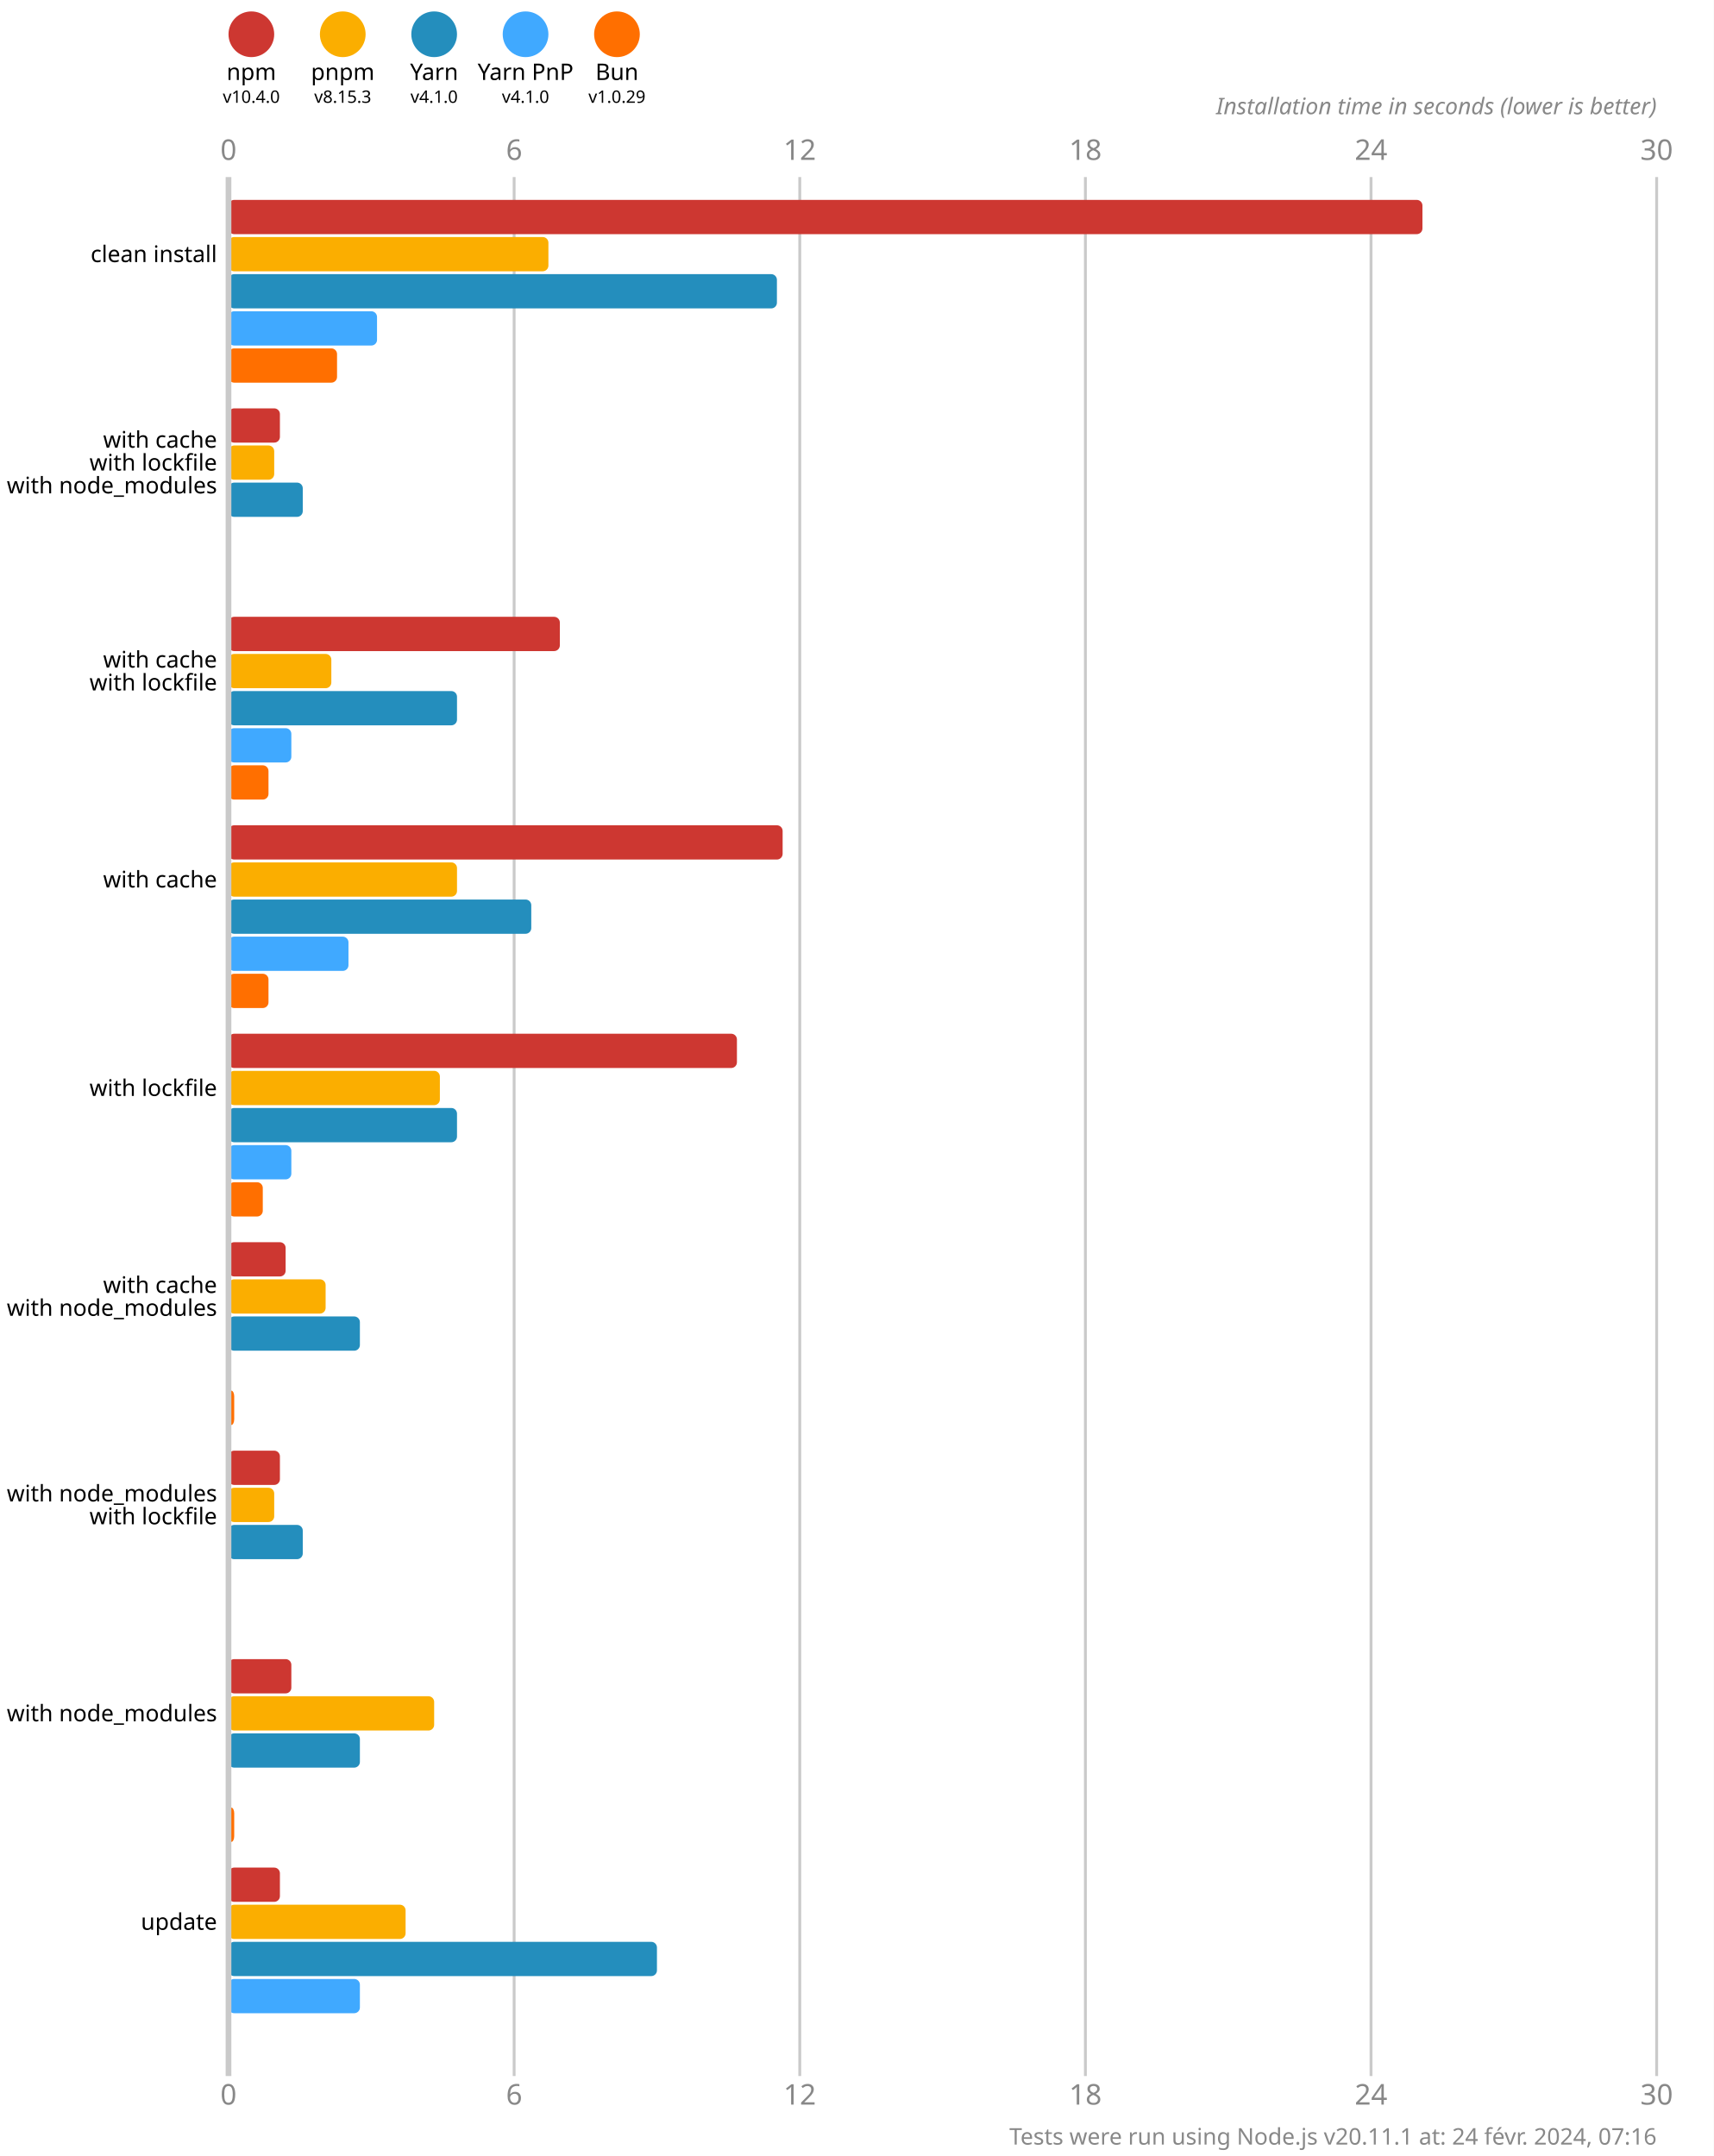
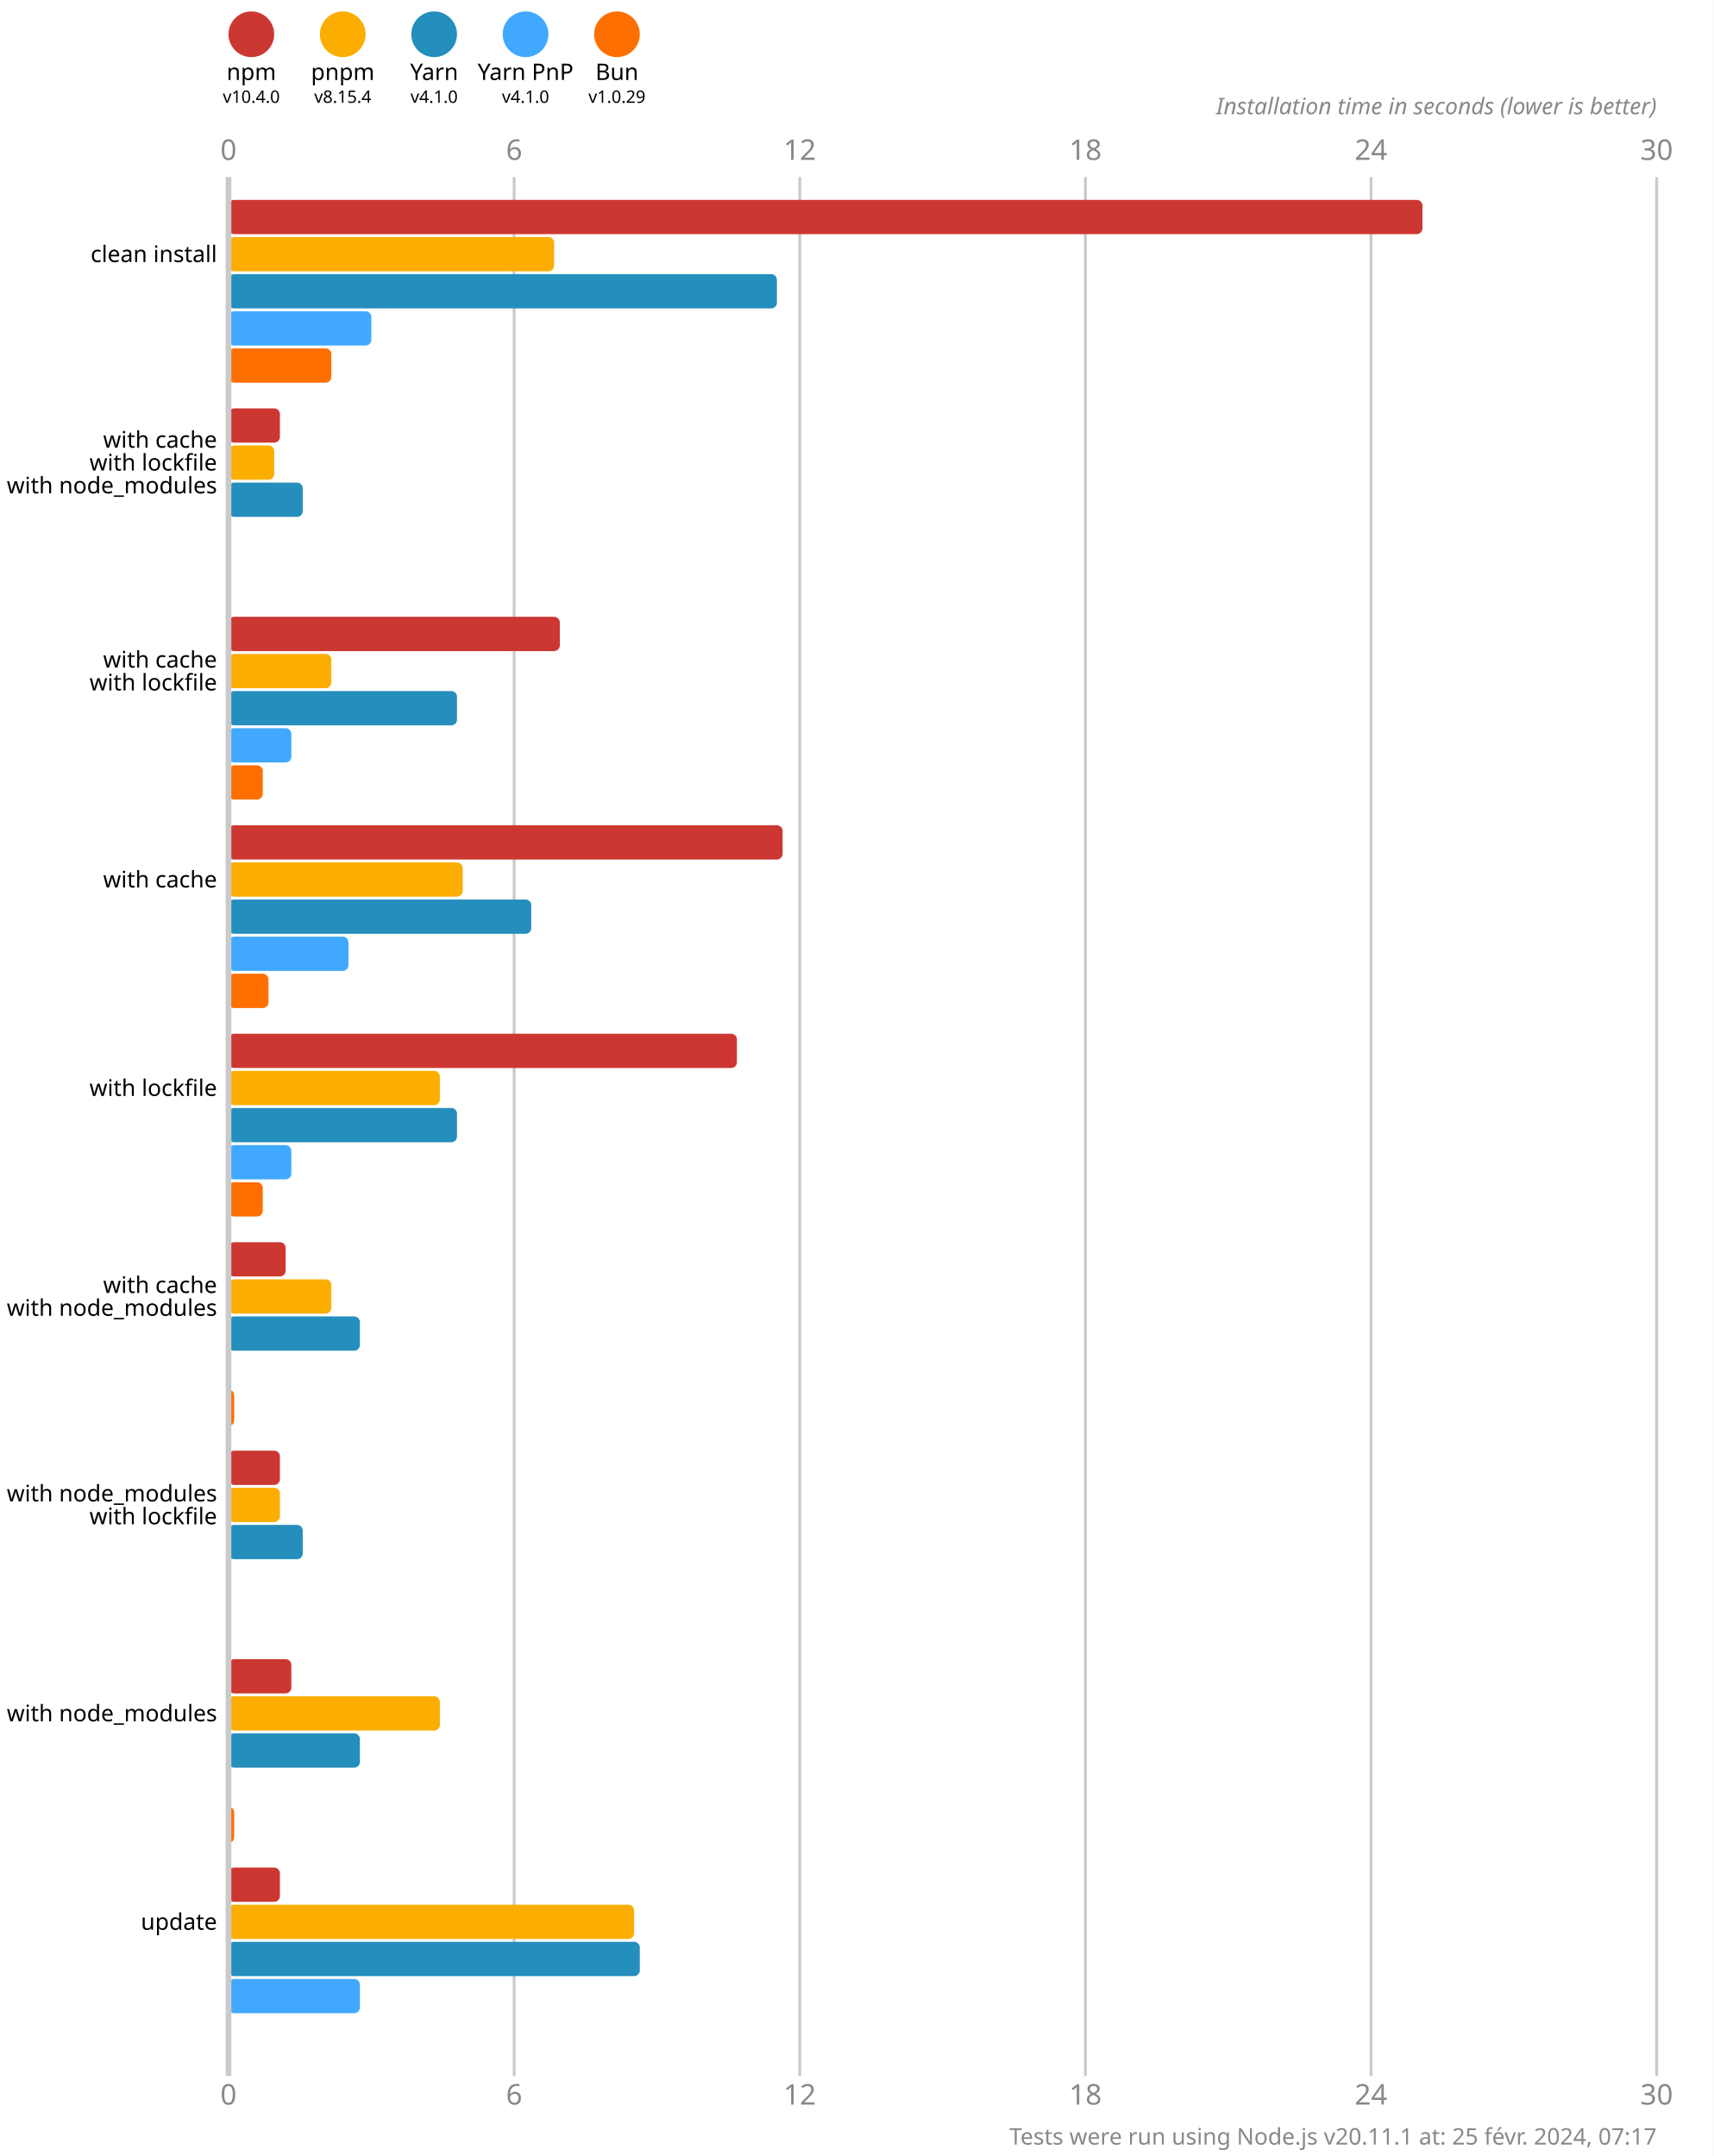
<svg xmlns="http://www.w3.org/2000/svg" version="1.1" viewBox="0 0 300 377.5">
  <style>
    .font { font-family: sans-serif; }
    .s3 { font-size: 3px; }
    .s4 { font-size: 4px; }
    .s5 { font-size: 5px; }
    .line { stroke: #cacaca; }
    .width { stroke-width: 0.5; }
    .text { fill: #888; }
  </style>
  <rect x="0" y="0" width="300" height="377.5" fill="#fff" />
  <circle cx="44" cy="6" r="4" fill="#cd3731" />
  <text x="44" y="14" class="font s4" text-anchor="middle">npm</text>
  <text x="44" y="18" class="font s3" text-anchor="middle">v10.4.0</text>
  <circle cx="60" cy="6" r="4" fill="#fbae00" />
  <text x="60" y="14" class="font s4" text-anchor="middle">pnpm</text>
-   <text x="60" y="18" class="font s3" text-anchor="middle">v8.15.3</text>
+   <text x="60" y="18" class="font s3" text-anchor="middle">v8.15.4</text>
  <circle cx="76" cy="6" r="4" fill="#248ebd" />
  <text x="76" y="14" class="font s4" text-anchor="middle">Yarn</text>
  <text x="76" y="18" class="font s3" text-anchor="middle">v4.1.0</text>
  <circle cx="92" cy="6" r="4" fill="#40a9ff" />
  <text x="92" y="14" class="font s4" text-anchor="middle">Yarn PnP</text>
  <text x="92" y="18" class="font s3" text-anchor="middle">v4.1.0</text>
  <circle cx="108" cy="6" r="4" fill="#ff6f00" />
  <text x="108" y="14" class="font s4" text-anchor="middle">Bun</text>
  <text x="108" y="18" class="font s3" text-anchor="middle">v1.0.29</text>
  <text x="40" y="28" class="font s5 text" text-anchor="middle">0</text>
  <text x="40" y="368.5" class="font s5 text" text-anchor="middle">0</text>
  <line x1="90" y1="31" x2="90" y2="363.5" class="line width" />
  <text x="90" y="28" class="font s5 text" text-anchor="middle">6</text>
  <text x="90" y="368.5" class="font s5 text" text-anchor="middle">6</text>
  <line x1="140" y1="31" x2="140" y2="363.5" class="line width" />
  <text x="140" y="28" class="font s5 text" text-anchor="middle">12</text>
  <text x="140" y="368.5" class="font s5 text" text-anchor="middle">12</text>
  <line x1="190" y1="31" x2="190" y2="363.5" class="line width" />
  <text x="190" y="28" class="font s5 text" text-anchor="middle">18</text>
  <text x="190" y="368.5" class="font s5 text" text-anchor="middle">18</text>
  <line x1="240" y1="31" x2="240" y2="363.5" class="line width" />
  <text x="240" y="28" class="font s5 text" text-anchor="middle">24</text>
  <text x="240" y="368.5" class="font s5 text" text-anchor="middle">24</text>
  <line x1="290" y1="31" x2="290" y2="363.5" class="line width" />
  <text x="290" y="28" class="font s5 text" text-anchor="middle">30</text>
  <text x="290" y="368.5" class="font s5 text" text-anchor="middle">30</text>
  <text x="290" y="20" class="font s4 text" font-style="italic" text-anchor="end">Installation time in seconds (lower is better)</text>
  <rect x="40" y="35" width="209" height="6" fill="#cd3731" rx="1" ry="1" />
-   <rect x="40" y="41.5" width="56" height="6" fill="#fbae00" rx="1" ry="1" />
+   <rect x="40" y="41.5" width="57" height="6" fill="#fbae00" rx="1" ry="1" />
  <rect x="40" y="48" width="96" height="6" fill="#248ebd" rx="1" ry="1" />
-   <rect x="40" y="54.5" width="26" height="6" fill="#40a9ff" rx="1" ry="1" />
-   <rect x="40" y="61" width="19" height="6" fill="#ff6f00" rx="1" ry="1" />
+   <rect x="40" y="54.5" width="25" height="6" fill="#40a9ff" rx="1" ry="1" />
+   <rect x="40" y="61" width="18" height="6" fill="#ff6f00" rx="1" ry="1" />
  <rect x="40" y="71.5" width="9" height="6" fill="#cd3731" rx="1" ry="1" />
  <rect x="40" y="78" width="8" height="6" fill="#fbae00" rx="1" ry="1" />
  <rect x="40" y="84.5" width="13" height="6" fill="#248ebd" rx="1" ry="1" />
  <rect x="40" y="91" width="0" height="6" fill="#40a9ff" rx="1" ry="1" />
  <rect x="40" y="97.5" width="0" height="6" fill="#ff6f00" rx="1" ry="1" />
  <rect x="40" y="108" width="58" height="6" fill="#cd3731" rx="1" ry="1" />
  <rect x="40" y="114.5" width="18" height="6" fill="#fbae00" rx="1" ry="1" />
  <rect x="40" y="121" width="40" height="6" fill="#248ebd" rx="1" ry="1" />
  <rect x="40" y="127.5" width="11" height="6" fill="#40a9ff" rx="1" ry="1" />
-   <rect x="40" y="134" width="7" height="6" fill="#ff6f00" rx="1" ry="1" />
+   <rect x="40" y="134" width="6" height="6" fill="#ff6f00" rx="1" ry="1" />
  <rect x="40" y="144.5" width="97" height="6" fill="#cd3731" rx="1" ry="1" />
-   <rect x="40" y="151" width="40" height="6" fill="#fbae00" rx="1" ry="1" />
+   <rect x="40" y="151" width="41" height="6" fill="#fbae00" rx="1" ry="1" />
  <rect x="40" y="157.5" width="53" height="6" fill="#248ebd" rx="1" ry="1" />
  <rect x="40" y="164" width="21" height="6" fill="#40a9ff" rx="1" ry="1" />
  <rect x="40" y="170.5" width="7" height="6" fill="#ff6f00" rx="1" ry="1" />
  <rect x="40" y="181" width="89" height="6" fill="#cd3731" rx="1" ry="1" />
  <rect x="40" y="187.5" width="37" height="6" fill="#fbae00" rx="1" ry="1" />
  <rect x="40" y="194" width="40" height="6" fill="#248ebd" rx="1" ry="1" />
  <rect x="40" y="200.5" width="11" height="6" fill="#40a9ff" rx="1" ry="1" />
  <rect x="40" y="207" width="6" height="6" fill="#ff6f00" rx="1" ry="1" />
  <rect x="40" y="217.5" width="10" height="6" fill="#cd3731" rx="1" ry="1" />
-   <rect x="40" y="224" width="17" height="6" fill="#fbae00" rx="1" ry="1" />
+   <rect x="40" y="224" width="18" height="6" fill="#fbae00" rx="1" ry="1" />
  <rect x="40" y="230.5" width="23" height="6" fill="#248ebd" rx="1" ry="1" />
  <rect x="40" y="237" width="0" height="6" fill="#40a9ff" rx="1" ry="1" />
  <rect x="40" y="243.5" width="1" height="6" fill="#ff6f00" rx="1" ry="1" />
  <rect x="40" y="254" width="9" height="6" fill="#cd3731" rx="1" ry="1" />
-   <rect x="40" y="260.5" width="8" height="6" fill="#fbae00" rx="1" ry="1" />
+   <rect x="40" y="260.5" width="9" height="6" fill="#fbae00" rx="1" ry="1" />
  <rect x="40" y="267" width="13" height="6" fill="#248ebd" rx="1" ry="1" />
  <rect x="40" y="273.5" width="0" height="6" fill="#40a9ff" rx="1" ry="1" />
  <rect x="40" y="280" width="0" height="6" fill="#ff6f00" rx="1" ry="1" />
  <rect x="40" y="290.5" width="11" height="6" fill="#cd3731" rx="1" ry="1" />
-   <rect x="40" y="297" width="36" height="6" fill="#fbae00" rx="1" ry="1" />
+   <rect x="40" y="297" width="37" height="6" fill="#fbae00" rx="1" ry="1" />
  <rect x="40" y="303.5" width="23" height="6" fill="#248ebd" rx="1" ry="1" />
  <rect x="40" y="310" width="0" height="6" fill="#40a9ff" rx="1" ry="1" />
  <rect x="40" y="316.5" width="1" height="6" fill="#ff6f00" rx="1" ry="1" />
  <rect x="40" y="327" width="9" height="6" fill="#cd3731" rx="1" ry="1" />
-   <rect x="40" y="333.5" width="31" height="6" fill="#fbae00" rx="1" ry="1" />
-   <rect x="40" y="340" width="75" height="6" fill="#248ebd" rx="1" ry="1" />
+   <rect x="40" y="333.5" width="71" height="6" fill="#fbae00" rx="1" ry="1" />
+   <rect x="40" y="340" width="72" height="6" fill="#248ebd" rx="1" ry="1" />
  <rect x="40" y="346.5" width="23" height="6" fill="#40a9ff" rx="1" ry="1" />
  <rect x="40" y="353" width="0" height="6" fill="#ff6f00" rx="1" ry="1" />
  <line x1="40" y1="31" x2="40" y2="363.5" class="line" />
  <text x="38" y="44.5" class="font s4" dominant-baseline="middle" text-anchor="end">clean install</text>
  <text x="38" y="77" class="font s4" dominant-baseline="middle" text-anchor="end">with cache</text>
  <text x="38" y="81" class="font s4" dominant-baseline="middle" text-anchor="end">with lockfile</text>
  <text x="38" y="85" class="font s4" dominant-baseline="middle" text-anchor="end">with node_modules</text>
  <text x="38" y="115.5" class="font s4" dominant-baseline="middle" text-anchor="end">with cache</text>
  <text x="38" y="119.5" class="font s4" dominant-baseline="middle" text-anchor="end">with lockfile</text>
  <text x="38" y="154" class="font s4" dominant-baseline="middle" text-anchor="end">with cache</text>
  <text x="38" y="190.5" class="font s4" dominant-baseline="middle" text-anchor="end">with lockfile</text>
  <text x="38" y="225" class="font s4" dominant-baseline="middle" text-anchor="end">with cache</text>
  <text x="38" y="229" class="font s4" dominant-baseline="middle" text-anchor="end">with node_modules</text>
  <text x="38" y="261.5" class="font s4" dominant-baseline="middle" text-anchor="end">with node_modules</text>
  <text x="38" y="265.5" class="font s4" dominant-baseline="middle" text-anchor="end">with lockfile</text>
  <text x="38" y="300" class="font s4" dominant-baseline="middle" text-anchor="end">with node_modules</text>
  <text x="38" y="336.5" class="font s4" dominant-baseline="middle" text-anchor="end">update</text>
-   <text x="290" y="375.5" class="font s4 text" text-anchor="end">Tests were run using Node.js v20.11.1 at: 24 févr. 2024, 07:16</text>
+   <text x="290" y="375.5" class="font s4 text" text-anchor="end">Tests were run using Node.js v20.11.1 at: 25 févr. 2024, 07:17</text>
</svg>
